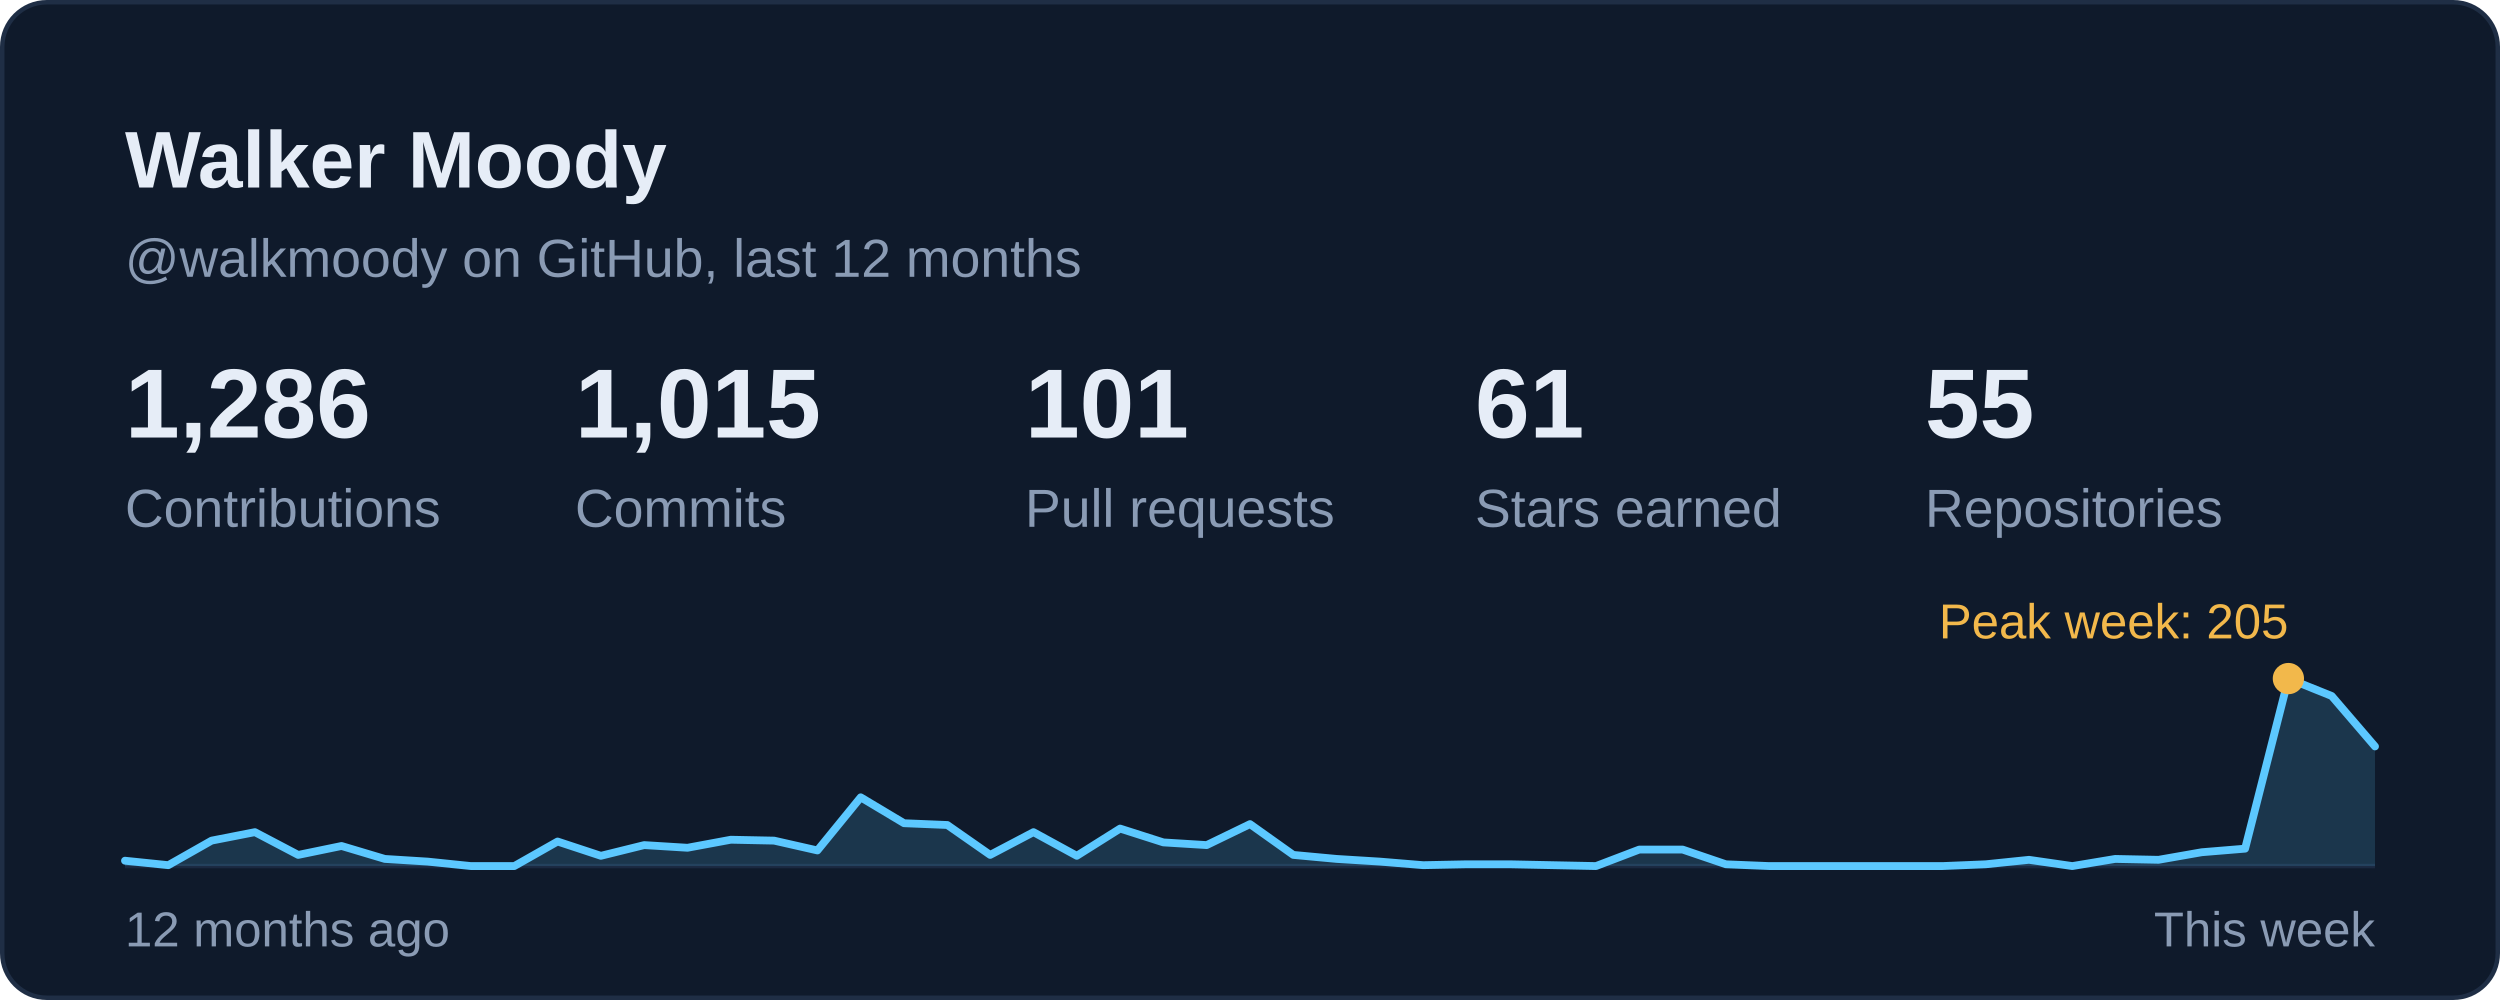
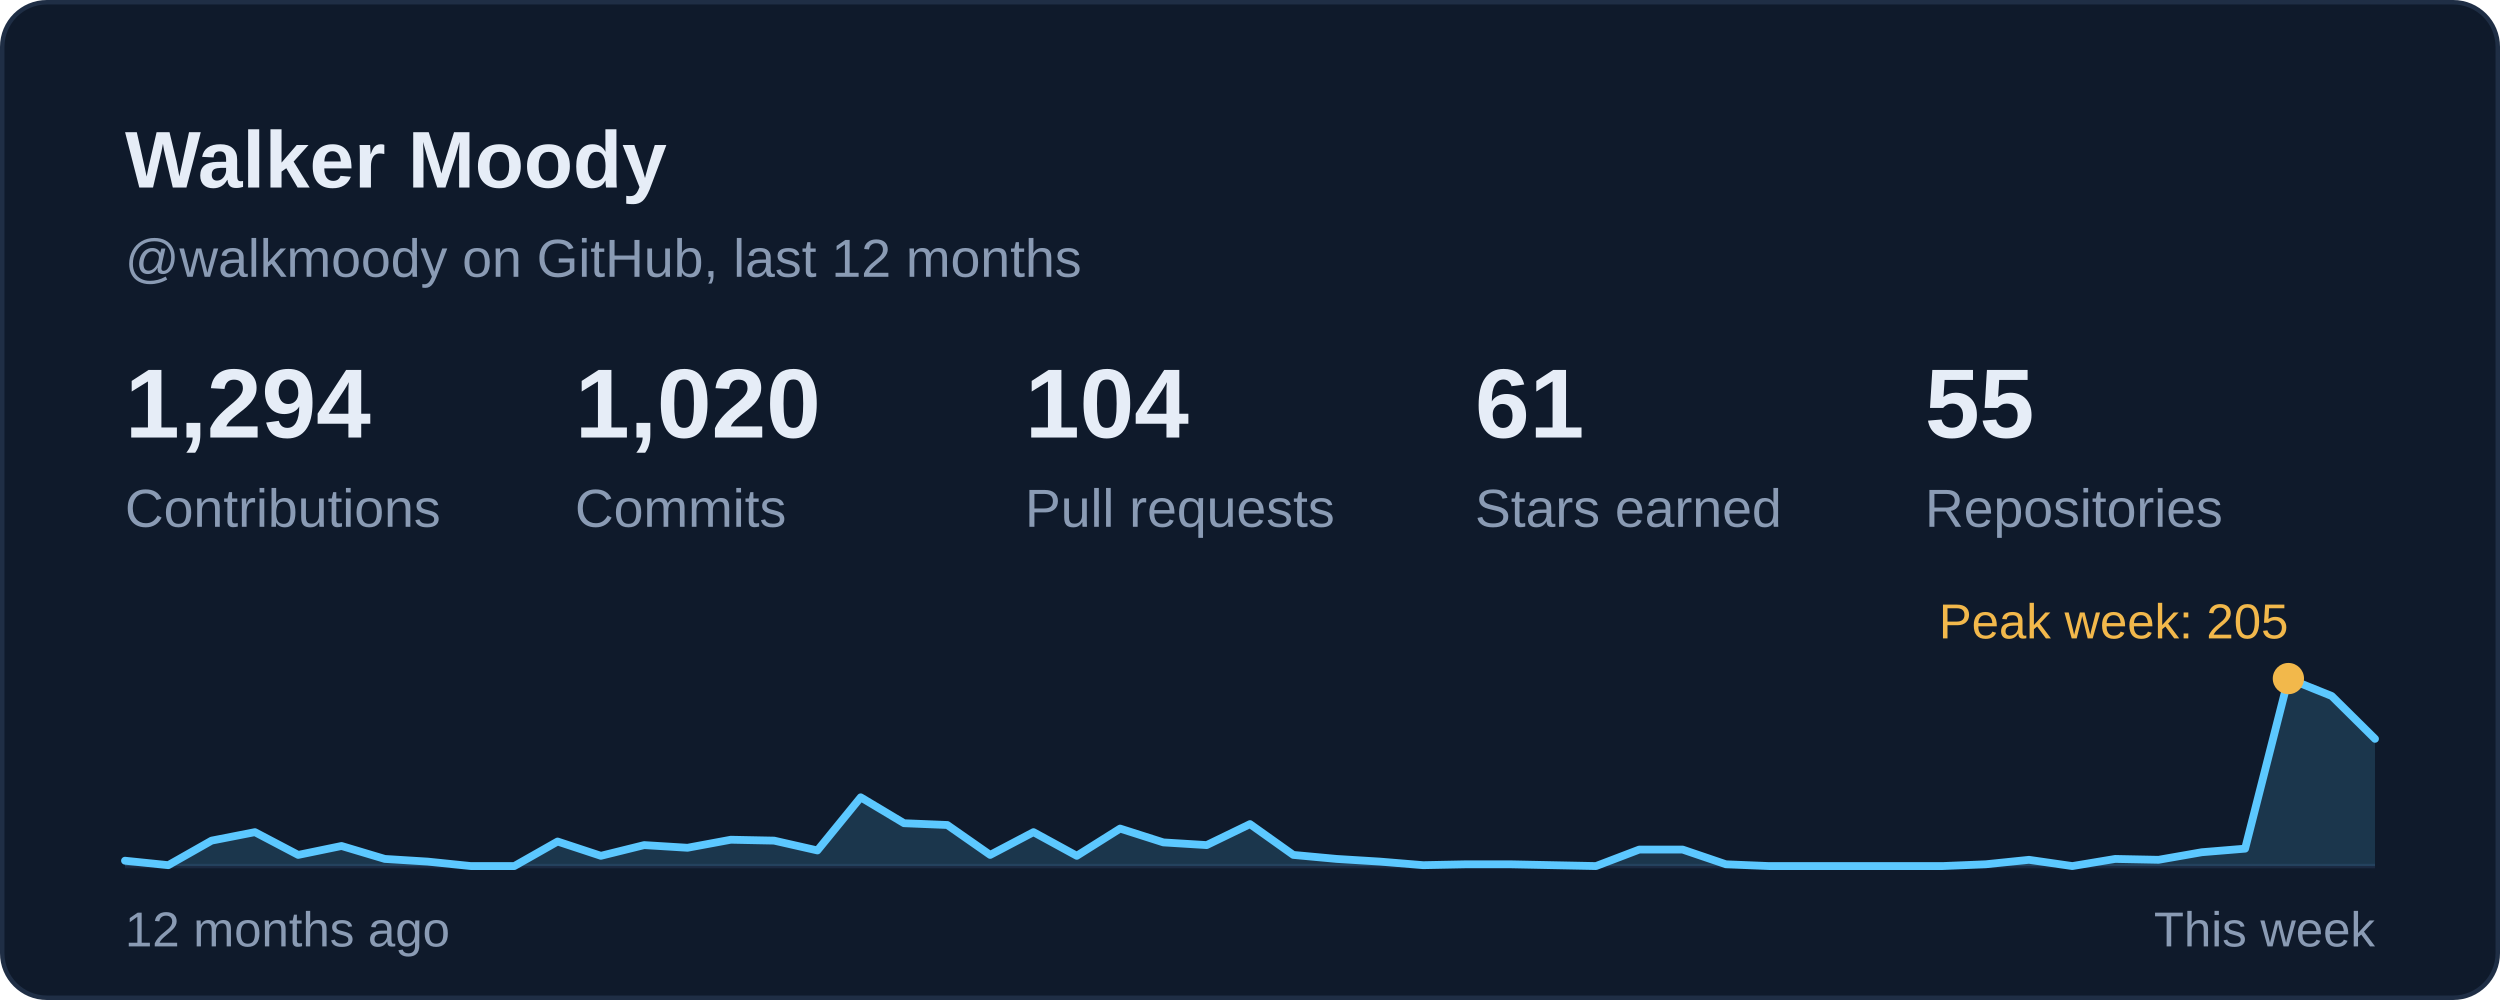
<svg xmlns="http://www.w3.org/2000/svg" width="560" height="224" viewBox="0 0 560 224" role="img" aria-labelledby="card-title">
  <style>
    text { font-family: -apple-system, BlinkMacSystemFont, 'Segoe UI', 'Helvetica Neue', Arial, sans-serif; font-variant-numeric: tabular-nums; }
    .title { font-size: 18px; font-weight: 600; fill: #E6EDF7; }
    .sub { font-size: 12px; fill: #8A9BB4; }
    .num { font-size: 22px; font-weight: 600; fill: #E6EDF7; }
    .big { font-size: 28px; font-weight: 600; fill: #E6EDF7; }
    .label { font-size: 12px; fill: #8A9BB4; }
    .small { font-size: 11px; fill: #8A9BB4; }
    .item { font-size: 13px; fill: #E6EDF7; }
  </style>
  <rect x="0.5" y="0.5" width="559" height="223" rx="10" fill="#0F1A2B" stroke="#1F2E45" />
  <text class="title" x="28" y="42">Walker Moody</text>
  <text class="sub" x="28" y="62">@walkmoody on GitHub, last 12 months</text>
  <g transform="translate(28.0 98)">
-     <text class="num">1,286</text>
+     <text class="num">1,294</text>
    <text class="label" y="20">Contributions</text>
  </g>
  <g transform="translate(128.8 98)">
-     <text class="num">1,015</text>
+     <text class="num">1,020</text>
    <text class="label" y="20">Commits</text>
  </g>
  <g transform="translate(229.6 98)">
-     <text class="num">101</text>
+     <text class="num">104</text>
    <text class="label" y="20">Pull requests</text>
  </g>
  <g transform="translate(330.4 98)">
    <text class="num">61</text>
    <text class="label" y="20">Stars earned</text>
  </g>
  <g transform="translate(431.2 98)">
    <text class="num">55</text>
    <text class="label" y="20">Repositories</text>
  </g>
  <line x1="28" y1="194" x2="532" y2="194" stroke="#1A2840" stroke-width="1" />
-   <path d="M28.0 192.8 L37.7 193.8 L47.4 188.3 L57.1 186.4 L66.8 191.5 L76.5 189.5 L86.2 192.4 L95.8 193.0 L105.5 194.0 L115.2 194.0 L124.9 188.5 L134.6 191.7 L144.3 189.3 L154.0 189.9 L163.7 188.1 L173.4 188.3 L183.1 190.5 L192.8 178.6 L202.5 184.4 L212.2 184.8 L221.8 191.5 L231.5 186.4 L241.2 191.7 L250.9 185.6 L260.6 188.7 L270.3 189.3 L280.0 184.6 L289.7 191.5 L299.4 192.4 L309.1 193.0 L318.8 193.8 L328.5 193.6 L338.2 193.6 L347.8 193.8 L357.5 194.0 L367.2 190.3 L376.9 190.3 L386.6 193.6 L396.3 194.0 L406.0 194.0 L415.7 194.0 L425.4 194.0 L435.1 194.0 L444.8 193.6 L454.5 192.6 L464.2 194.0 L473.8 192.4 L483.5 192.6 L493.2 190.9 L502.9 190.1 L512.6 152.0 L522.3 155.9 L532.0 167.2 L532 194 L28 194 Z" fill="#5CC8FF" fill-opacity="0.16" />
-   <path d="M28.0 192.8 L37.7 193.8 L47.4 188.3 L57.1 186.4 L66.8 191.5 L76.5 189.5 L86.2 192.4 L95.8 193.0 L105.5 194.0 L115.2 194.0 L124.9 188.5 L134.6 191.7 L144.3 189.3 L154.0 189.9 L163.7 188.1 L173.4 188.3 L183.1 190.5 L192.8 178.6 L202.5 184.4 L212.2 184.8 L221.8 191.5 L231.5 186.4 L241.2 191.7 L250.9 185.6 L260.6 188.7 L270.3 189.3 L280.0 184.6 L289.7 191.5 L299.4 192.4 L309.1 193.0 L318.8 193.8 L328.5 193.6 L338.2 193.6 L347.8 193.8 L357.5 194.0 L367.2 190.3 L376.9 190.3 L386.6 193.6 L396.3 194.0 L406.0 194.0 L415.7 194.0 L425.4 194.0 L435.1 194.0 L444.8 193.6 L454.5 192.6 L464.2 194.0 L473.8 192.4 L483.5 192.6 L493.2 190.9 L502.9 190.1 L512.6 152.0 L522.3 155.9 L532.0 167.2" fill="none" stroke="#5CC8FF" stroke-width="1.75" stroke-linejoin="round" stroke-linecap="round" />
+   <path d="M28.0 192.8 L37.7 193.8 L47.4 188.3 L57.1 186.4 L66.8 191.5 L76.5 189.5 L86.2 192.4 L95.8 193.0 L105.5 194.0 L115.2 194.0 L124.9 188.5 L134.6 191.7 L144.3 189.3 L154.0 189.9 L163.7 188.1 L173.4 188.3 L183.1 190.5 L192.8 178.6 L202.5 184.4 L212.2 184.8 L221.8 191.5 L231.5 186.4 L241.2 191.7 L250.9 185.6 L260.6 188.7 L270.3 189.3 L280.0 184.6 L289.7 191.5 L299.4 192.4 L309.1 193.0 L318.8 193.8 L328.5 193.6 L338.2 193.6 L347.8 193.8 L357.5 194.0 L367.2 190.3 L376.9 190.3 L386.6 193.6 L396.3 194.0 L406.0 194.0 L415.7 194.0 L425.4 194.0 L435.1 194.0 L444.8 193.6 L454.5 192.6 L464.2 194.0 L473.8 192.4 L483.5 192.6 L493.2 190.9 L502.9 190.1 L512.6 152.0 L522.3 155.9 L532.0 165.5 L532 194 L28 194 Z" fill="#5CC8FF" fill-opacity="0.16" />
+   <path d="M28.0 192.8 L37.7 193.8 L47.4 188.3 L57.1 186.4 L66.8 191.5 L76.5 189.5 L86.2 192.4 L95.8 193.0 L105.5 194.0 L115.2 194.0 L124.9 188.5 L134.6 191.7 L144.3 189.3 L154.0 189.9 L163.7 188.1 L173.4 188.3 L183.1 190.5 L192.8 178.6 L202.5 184.4 L212.2 184.8 L221.8 191.5 L231.5 186.4 L241.2 191.7 L250.9 185.6 L260.6 188.7 L270.3 189.3 L280.0 184.6 L289.7 191.5 L299.4 192.4 L309.1 193.0 L318.8 193.8 L328.5 193.6 L338.2 193.6 L347.8 193.8 L357.5 194.0 L367.2 190.3 L376.9 190.3 L386.6 193.6 L396.3 194.0 L406.0 194.0 L415.7 194.0 L425.4 194.0 L435.1 194.0 L444.8 193.6 L454.5 192.6 L464.2 194.0 L473.8 192.4 L483.5 192.6 L493.2 190.9 L502.9 190.1 L512.6 152.0 L522.3 155.9 L532.0 165.5" fill="none" stroke="#5CC8FF" stroke-width="1.75" stroke-linejoin="round" stroke-linecap="round" />
  <circle cx="512.6" cy="152.0" r="3.5" fill="#F2B84B" />
  <text class="small" x="512.6" y="143.0" text-anchor="end" style="fill:#F2B84B">Peak week: 205</text>
  <text class="small" x="28" y="212">12 months ago</text>
  <text class="small" x="532" y="212" text-anchor="end">This week</text>
</svg>
